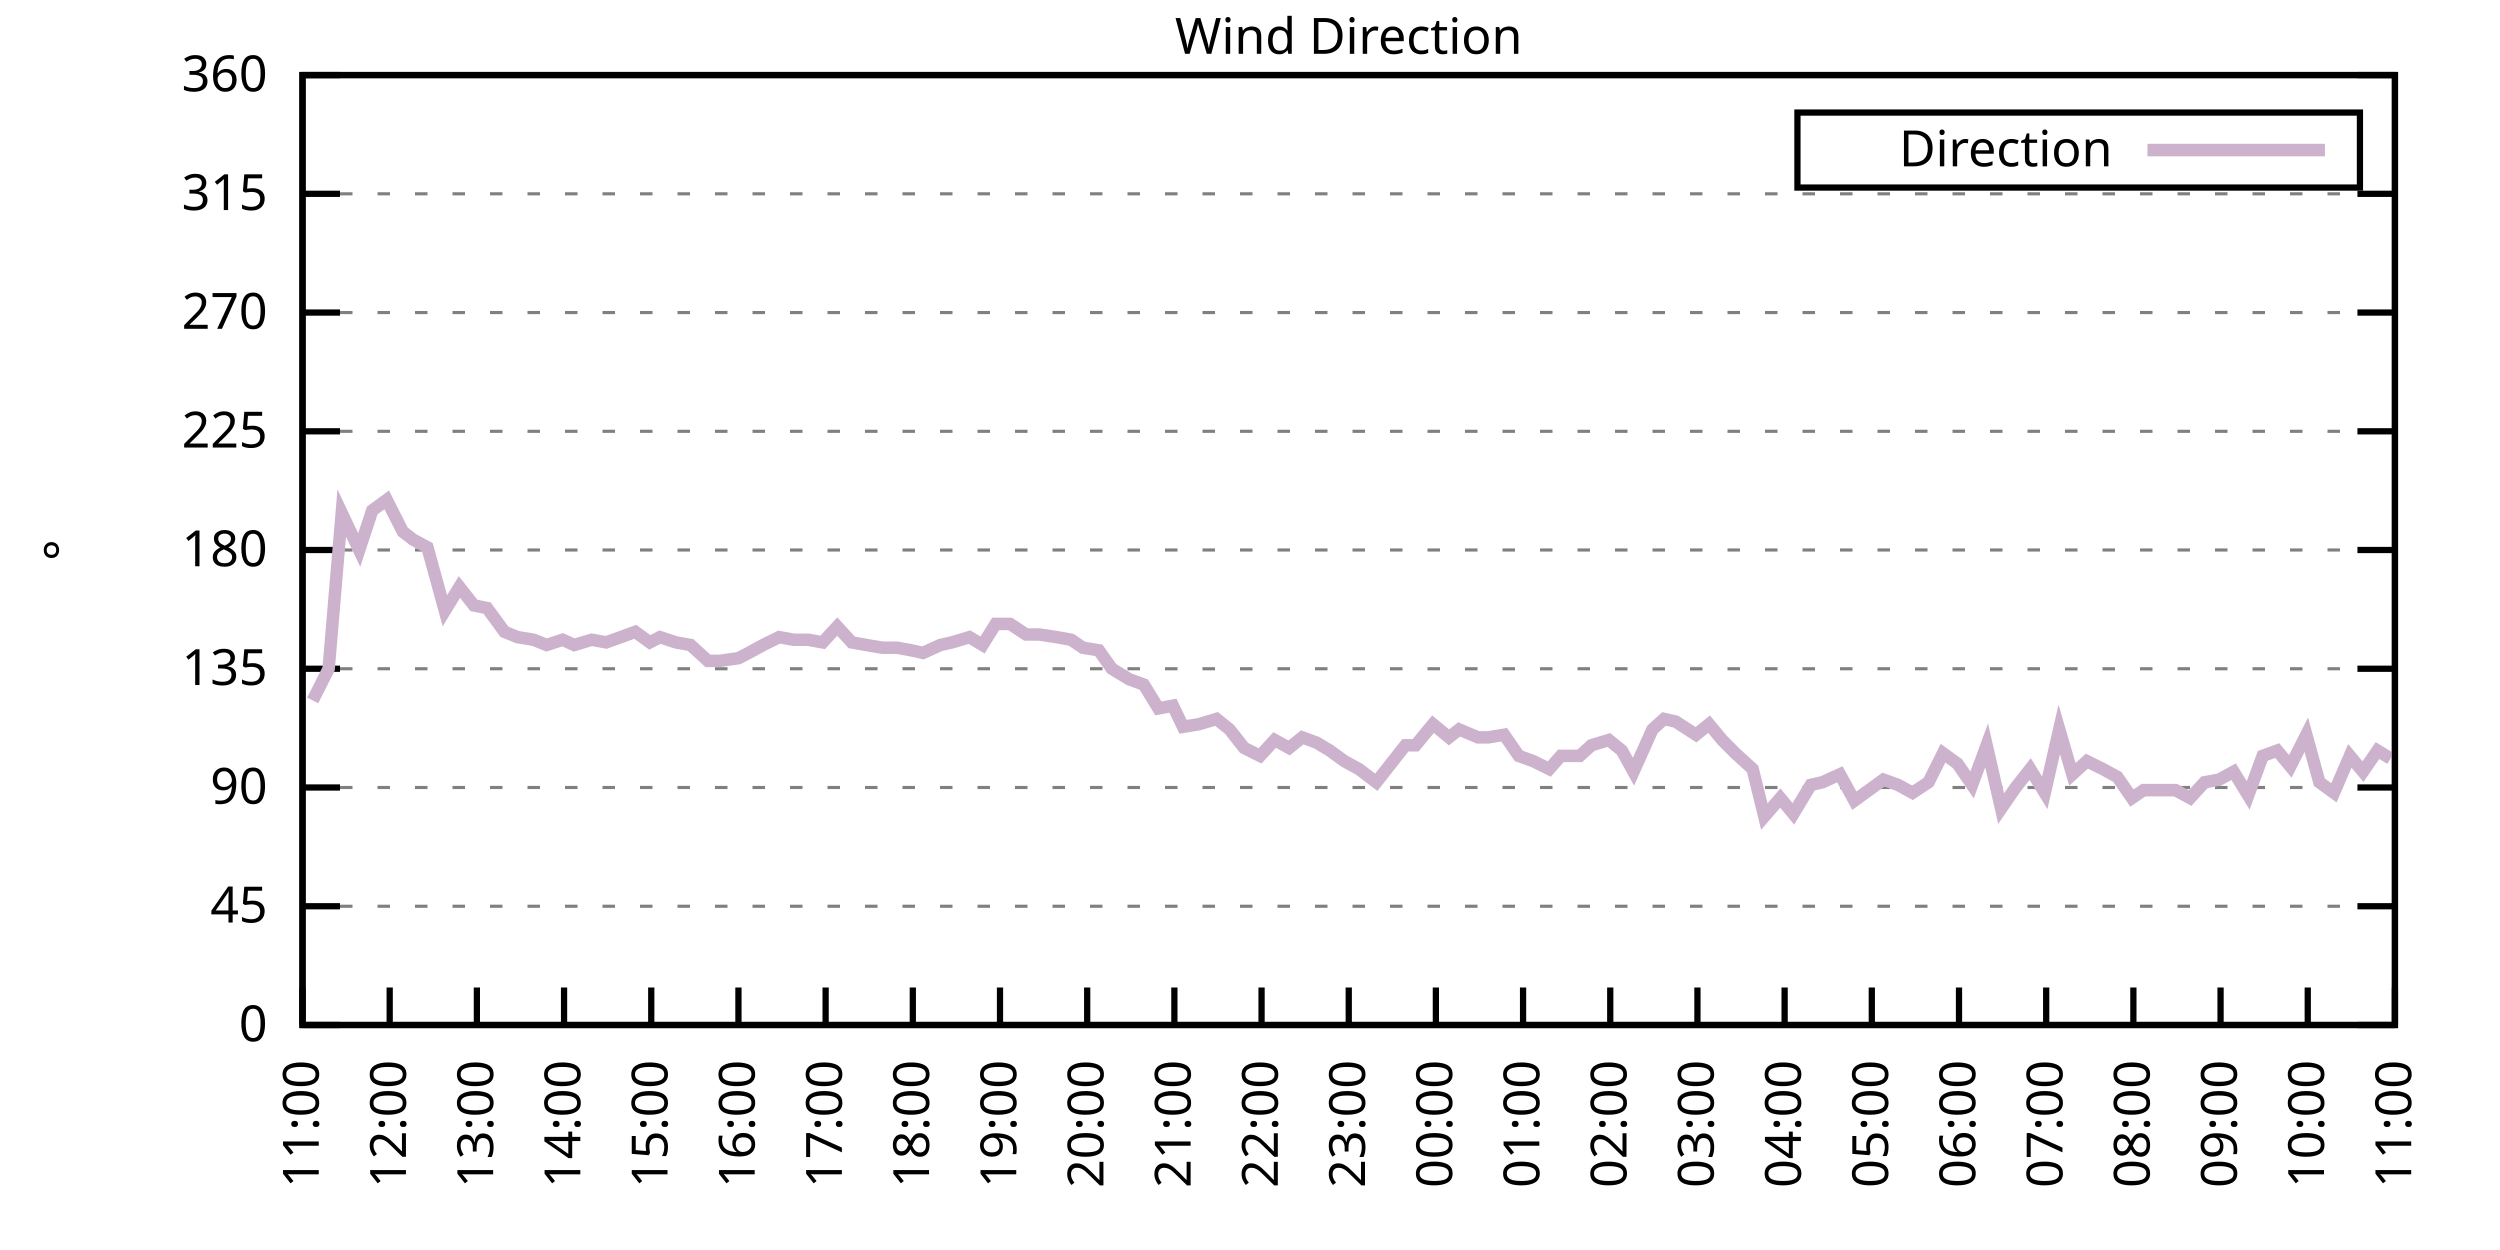
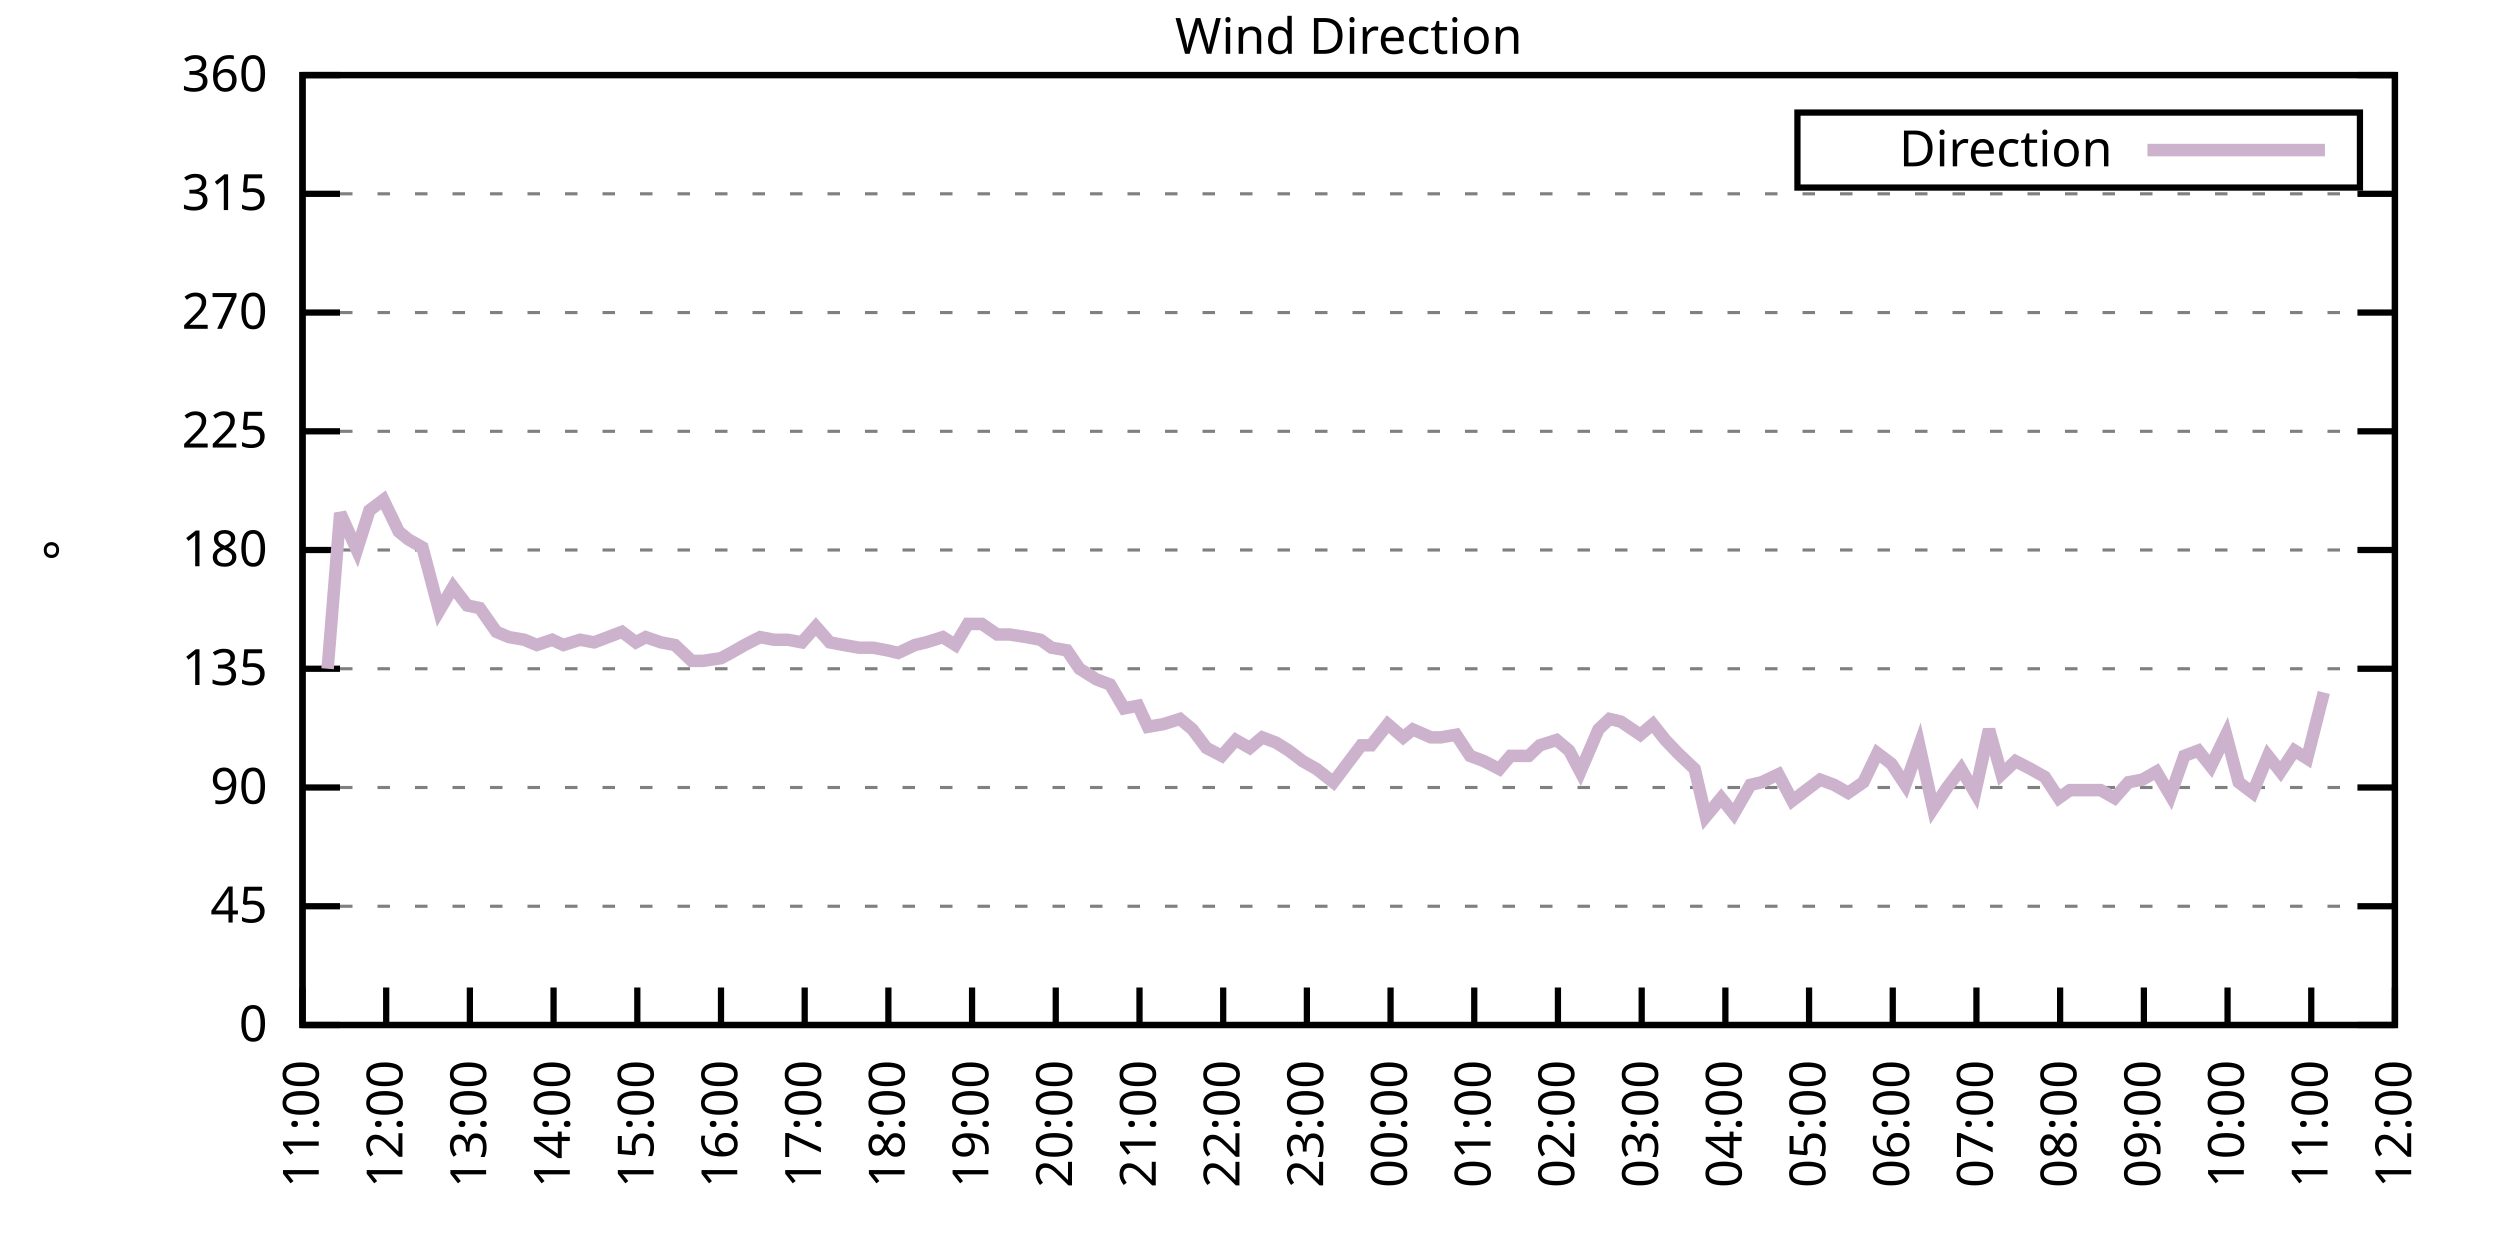
<svg xmlns="http://www.w3.org/2000/svg" xmlns:xlink="http://www.w3.org/1999/xlink" width="400" height="200" viewBox="0 0 400 200">
  <g id="gnuplot_canvas">
    <rect x="0" y="0" width="400" height="200" fill="none" />
    <defs>
      <circle id="gpDot" r="0.5" stroke-width="0.5" stroke="currentColor" />
      <path id="gpPt0" stroke-width="0.333" stroke="currentColor" d="M-1,0 h2 M0,-1 v2" />
      <path id="gpPt1" stroke-width="0.333" stroke="currentColor" d="M-1,-1 L1,1 M1,-1 L-1,1" />
      <path id="gpPt2" stroke-width="0.333" stroke="currentColor" d="M-1,0 L1,0 M0,-1 L0,1 M-1,-1 L1,1 M-1,1 L1,-1" />
      <rect id="gpPt3" stroke-width="0.333" stroke="currentColor" x="-1" y="-1" width="2" height="2" />
      <rect id="gpPt4" stroke-width="0.333" stroke="currentColor" fill="currentColor" x="-1" y="-1" width="2" height="2" />
      <circle id="gpPt5" stroke-width="0.333" stroke="currentColor" cx="0" cy="0" r="1" />
      <use xlink:href="#gpPt5" id="gpPt6" fill="currentColor" stroke="none" />
      <path id="gpPt7" stroke-width="0.333" stroke="currentColor" d="M0,-1.33 L-1.33,0.67 L1.33,0.67 z" />
      <use xlink:href="#gpPt7" id="gpPt8" fill="currentColor" stroke="none" />
      <use xlink:href="#gpPt7" id="gpPt9" stroke="currentColor" transform="rotate(180)" />
      <use xlink:href="#gpPt9" id="gpPt10" fill="currentColor" stroke="none" />
      <use xlink:href="#gpPt3" id="gpPt11" stroke="currentColor" transform="rotate(45)" />
      <use xlink:href="#gpPt11" id="gpPt12" fill="currentColor" stroke="none" />
      <path id="gpPt13" stroke-width="0.333" stroke="currentColor" d="M0,1.330 L1.265,0.411 L0.782,-1.067 L-0.782,-1.076 L-1.265,0.411 z" />
      <use xlink:href="#gpPt13" id="gpPt14" fill="currentColor" stroke="none" />
      <filter id="textbox" filterUnits="objectBoundingBox" x="0" y="0" height="1" width="1">
        <feFlood flood-color="white" flood-opacity="1" result="bgnd" />
        <feComposite in="SourceGraphic" in2="bgnd" operator="atop" />
      </filter>
      <filter id="greybox" filterUnits="objectBoundingBox" x="0" y="0" height="1" width="1">
        <feFlood flood-color="lightgrey" flood-opacity="1" result="grey" />
        <feComposite in="SourceGraphic" in2="grey" operator="atop" />
      </filter>
    </defs>
    <g fill="none" color="white" stroke="currentColor" stroke-width="1.00" stroke-linecap="butt" stroke-linejoin="miter">
</g>
    <g fill="none" color="black" stroke="currentColor" stroke-width="1.00" stroke-linecap="butt" stroke-linejoin="miter">
      <g stroke="none" shape-rendering="crispEdges">
        <polygon fill="rgb(255, 255, 255)" points="48.40,164.00 383.18,164.00 383.18,12.02 48.40,12.02 " />
      </g>
    </g>
    <g fill="none" color="black" stroke="currentColor" stroke-width="1.00" stroke-linecap="butt" stroke-linejoin="miter">
</g>
    <g fill="none" color="black" stroke="black" stroke-width="0.50" stroke-linecap="butt" stroke-linejoin="miter">
</g>
    <g fill="none" color="gray" stroke="currentColor" stroke-width="0.50" stroke-linecap="butt" stroke-linejoin="miter">
      <path stroke="gray" stroke-dasharray="2,4" class="gridline" d="M48.40,164.00 L383.19,164.00  " />
    </g>
    <g fill="none" color="gray" stroke="gray" stroke-width="1.00" stroke-linecap="butt" stroke-linejoin="miter">
</g>
    <g fill="none" color="black" stroke="currentColor" stroke-width="1.00" stroke-linecap="butt" stroke-linejoin="miter">
      <path stroke="black" d="M48.40,164.00 L54.40,164.00 M383.19,164.00 L377.19,164.00  " />
      <g transform="translate(42.80,166.60)" stroke="none" fill="black" font-family="Sans" font-size="8.00" text-anchor="end">
        <text>
          <tspan font-family="Sans"> 0</tspan>
        </text>
      </g>
    </g>
    <g fill="none" color="black" stroke="currentColor" stroke-width="1.00" stroke-linecap="butt" stroke-linejoin="miter">
</g>
    <g fill="none" color="black" stroke="black" stroke-width="0.50" stroke-linecap="butt" stroke-linejoin="miter">
</g>
    <g fill="none" color="gray" stroke="currentColor" stroke-width="0.50" stroke-linecap="butt" stroke-linejoin="miter">
      <path stroke="gray" stroke-dasharray="2,4" class="gridline" d="M48.40,145.00 L383.19,145.00  " />
    </g>
    <g fill="none" color="gray" stroke="gray" stroke-width="1.00" stroke-linecap="butt" stroke-linejoin="miter">
</g>
    <g fill="none" color="black" stroke="currentColor" stroke-width="1.00" stroke-linecap="butt" stroke-linejoin="miter">
      <path stroke="black" d="M48.40,145.00 L54.40,145.00 M383.19,145.00 L377.19,145.00  " />
      <g transform="translate(42.80,147.60)" stroke="none" fill="black" font-family="Sans" font-size="8.00" text-anchor="end">
        <text>
          <tspan font-family="Sans"> 45</tspan>
        </text>
      </g>
    </g>
    <g fill="none" color="black" stroke="currentColor" stroke-width="1.00" stroke-linecap="butt" stroke-linejoin="miter">
</g>
    <g fill="none" color="black" stroke="black" stroke-width="0.50" stroke-linecap="butt" stroke-linejoin="miter">
</g>
    <g fill="none" color="gray" stroke="currentColor" stroke-width="0.50" stroke-linecap="butt" stroke-linejoin="miter">
      <path stroke="gray" stroke-dasharray="2,4" class="gridline" d="M48.40,126.00 L383.19,126.00  " />
    </g>
    <g fill="none" color="gray" stroke="gray" stroke-width="1.00" stroke-linecap="butt" stroke-linejoin="miter">
</g>
    <g fill="none" color="black" stroke="currentColor" stroke-width="1.00" stroke-linecap="butt" stroke-linejoin="miter">
      <path stroke="black" d="M48.40,126.00 L54.40,126.00 M383.19,126.00 L377.19,126.00  " />
      <g transform="translate(42.80,128.60)" stroke="none" fill="black" font-family="Sans" font-size="8.00" text-anchor="end">
        <text>
          <tspan font-family="Sans"> 90</tspan>
        </text>
      </g>
    </g>
    <g fill="none" color="black" stroke="currentColor" stroke-width="1.00" stroke-linecap="butt" stroke-linejoin="miter">
</g>
    <g fill="none" color="black" stroke="black" stroke-width="0.50" stroke-linecap="butt" stroke-linejoin="miter">
</g>
    <g fill="none" color="gray" stroke="currentColor" stroke-width="0.50" stroke-linecap="butt" stroke-linejoin="miter">
      <path stroke="gray" stroke-dasharray="2,4" class="gridline" d="M48.40,107.00 L383.19,107.00  " />
    </g>
    <g fill="none" color="gray" stroke="gray" stroke-width="1.00" stroke-linecap="butt" stroke-linejoin="miter">
</g>
    <g fill="none" color="black" stroke="currentColor" stroke-width="1.00" stroke-linecap="butt" stroke-linejoin="miter">
      <path stroke="black" d="M48.40,107.00 L54.40,107.00 M383.19,107.00 L377.19,107.00  " />
      <g transform="translate(42.80,109.60)" stroke="none" fill="black" font-family="Sans" font-size="8.00" text-anchor="end">
        <text>
          <tspan font-family="Sans"> 135</tspan>
        </text>
      </g>
    </g>
    <g fill="none" color="black" stroke="currentColor" stroke-width="1.00" stroke-linecap="butt" stroke-linejoin="miter">
</g>
    <g fill="none" color="black" stroke="black" stroke-width="0.50" stroke-linecap="butt" stroke-linejoin="miter">
</g>
    <g fill="none" color="gray" stroke="currentColor" stroke-width="0.50" stroke-linecap="butt" stroke-linejoin="miter">
      <path stroke="gray" stroke-dasharray="2,4" class="gridline" d="M48.40,88.00 L383.19,88.00  " />
    </g>
    <g fill="none" color="gray" stroke="gray" stroke-width="1.00" stroke-linecap="butt" stroke-linejoin="miter">
</g>
    <g fill="none" color="black" stroke="currentColor" stroke-width="1.00" stroke-linecap="butt" stroke-linejoin="miter">
      <path stroke="black" d="M48.40,88.00 L54.40,88.00 M383.19,88.00 L377.19,88.00  " />
      <g transform="translate(42.80,90.60)" stroke="none" fill="black" font-family="Sans" font-size="8.00" text-anchor="end">
        <text>
          <tspan font-family="Sans"> 180</tspan>
        </text>
      </g>
    </g>
    <g fill="none" color="black" stroke="currentColor" stroke-width="1.00" stroke-linecap="butt" stroke-linejoin="miter">
</g>
    <g fill="none" color="black" stroke="black" stroke-width="0.50" stroke-linecap="butt" stroke-linejoin="miter">
</g>
    <g fill="none" color="gray" stroke="currentColor" stroke-width="0.50" stroke-linecap="butt" stroke-linejoin="miter">
      <path stroke="gray" stroke-dasharray="2,4" class="gridline" d="M48.40,69.01 L383.19,69.01  " />
    </g>
    <g fill="none" color="gray" stroke="gray" stroke-width="1.00" stroke-linecap="butt" stroke-linejoin="miter">
</g>
    <g fill="none" color="black" stroke="currentColor" stroke-width="1.00" stroke-linecap="butt" stroke-linejoin="miter">
      <path stroke="black" d="M48.40,69.01 L54.40,69.01 M383.19,69.01 L377.19,69.01  " />
      <g transform="translate(42.80,71.61)" stroke="none" fill="black" font-family="Sans" font-size="8.00" text-anchor="end">
        <text>
          <tspan font-family="Sans"> 225</tspan>
        </text>
      </g>
    </g>
    <g fill="none" color="black" stroke="currentColor" stroke-width="1.00" stroke-linecap="butt" stroke-linejoin="miter">
</g>
    <g fill="none" color="black" stroke="black" stroke-width="0.50" stroke-linecap="butt" stroke-linejoin="miter">
</g>
    <g fill="none" color="gray" stroke="currentColor" stroke-width="0.50" stroke-linecap="butt" stroke-linejoin="miter">
      <path stroke="gray" stroke-dasharray="2,4" class="gridline" d="M48.40,50.01 L383.19,50.01  " />
    </g>
    <g fill="none" color="gray" stroke="gray" stroke-width="1.00" stroke-linecap="butt" stroke-linejoin="miter">
</g>
    <g fill="none" color="black" stroke="currentColor" stroke-width="1.00" stroke-linecap="butt" stroke-linejoin="miter">
      <path stroke="black" d="M48.40,50.01 L54.40,50.01 M383.19,50.01 L377.19,50.01  " />
      <g transform="translate(42.80,52.61)" stroke="none" fill="black" font-family="Sans" font-size="8.00" text-anchor="end">
        <text>
          <tspan font-family="Sans"> 270</tspan>
        </text>
      </g>
    </g>
    <g fill="none" color="black" stroke="currentColor" stroke-width="1.00" stroke-linecap="butt" stroke-linejoin="miter">
</g>
    <g fill="none" color="black" stroke="black" stroke-width="0.50" stroke-linecap="butt" stroke-linejoin="miter">
</g>
    <g fill="none" color="gray" stroke="currentColor" stroke-width="0.50" stroke-linecap="butt" stroke-linejoin="miter">
      <path stroke="gray" stroke-dasharray="2,4" class="gridline" d="M48.40,31.01 L383.19,31.01  " />
    </g>
    <g fill="none" color="gray" stroke="gray" stroke-width="1.00" stroke-linecap="butt" stroke-linejoin="miter">
</g>
    <g fill="none" color="black" stroke="currentColor" stroke-width="1.00" stroke-linecap="butt" stroke-linejoin="miter">
      <path stroke="black" d="M48.40,31.01 L54.40,31.01 M383.19,31.01 L377.19,31.01  " />
      <g transform="translate(42.80,33.61)" stroke="none" fill="black" font-family="Sans" font-size="8.00" text-anchor="end">
        <text>
          <tspan font-family="Sans"> 315</tspan>
        </text>
      </g>
    </g>
    <g fill="none" color="black" stroke="currentColor" stroke-width="1.00" stroke-linecap="butt" stroke-linejoin="miter">
</g>
    <g fill="none" color="black" stroke="black" stroke-width="0.50" stroke-linecap="butt" stroke-linejoin="miter">
</g>
    <g fill="none" color="gray" stroke="currentColor" stroke-width="0.50" stroke-linecap="butt" stroke-linejoin="miter">
      <path stroke="gray" stroke-dasharray="2,4" class="gridline" d="M48.40,12.01 L383.19,12.01  " />
    </g>
    <g fill="none" color="gray" stroke="gray" stroke-width="1.00" stroke-linecap="butt" stroke-linejoin="miter">
</g>
    <g fill="none" color="black" stroke="currentColor" stroke-width="1.00" stroke-linecap="butt" stroke-linejoin="miter">
      <path stroke="black" d="M48.40,12.01 L54.40,12.01 M383.19,12.01 L377.19,12.01  " />
      <g transform="translate(42.80,14.61)" stroke="none" fill="black" font-family="Sans" font-size="8.00" text-anchor="end">
        <text>
          <tspan font-family="Sans"> 360</tspan>
        </text>
      </g>
    </g>
    <g fill="none" color="black" stroke="currentColor" stroke-width="1.00" stroke-linecap="butt" stroke-linejoin="miter">
      <path stroke="black" d="M48.40,164.00 L48.40,158.00  " />
      <g transform="translate(51.00,169.60) rotate(270.00)" stroke="none" fill="black" font-family="Sans" font-size="8.00" text-anchor="end">
        <text>
          <tspan font-family="Sans">11:00</tspan>
        </text>
      </g>
    </g>
    <g fill="none" color="black" stroke="currentColor" stroke-width="1.00" stroke-linecap="butt" stroke-linejoin="miter">
-       <path stroke="black" d="M62.35,164.00 L62.35,158.00  " />
-       <g transform="translate(64.95,169.60) rotate(270.00)" stroke="none" fill="black" font-family="Sans" font-size="8.00" text-anchor="end">
+       <path stroke="black" d="M61.79,164.00 L61.79,158.00  " />
+       <g transform="translate(64.39,169.60) rotate(270.00)" stroke="none" fill="black" font-family="Sans" font-size="8.00" text-anchor="end">
        <text>
          <tspan font-family="Sans">12:00</tspan>
        </text>
      </g>
    </g>
    <g fill="none" color="black" stroke="currentColor" stroke-width="1.00" stroke-linecap="butt" stroke-linejoin="miter">
-       <path stroke="black" d="M76.30,164.00 L76.30,158.00  " />
-       <g transform="translate(78.90,169.60) rotate(270.00)" stroke="none" fill="black" font-family="Sans" font-size="8.00" text-anchor="end">
+       <path stroke="black" d="M75.18,164.00 L75.18,158.00  " />
+       <g transform="translate(77.78,169.60) rotate(270.00)" stroke="none" fill="black" font-family="Sans" font-size="8.00" text-anchor="end">
        <text>
          <tspan font-family="Sans">13:00</tspan>
        </text>
      </g>
    </g>
    <g fill="none" color="black" stroke="currentColor" stroke-width="1.00" stroke-linecap="butt" stroke-linejoin="miter">
-       <path stroke="black" d="M90.25,164.00 L90.25,158.00  " />
-       <g transform="translate(92.85,169.60) rotate(270.00)" stroke="none" fill="black" font-family="Sans" font-size="8.00" text-anchor="end">
+       <path stroke="black" d="M88.57,164.00 L88.57,158.00  " />
+       <g transform="translate(91.17,169.60) rotate(270.00)" stroke="none" fill="black" font-family="Sans" font-size="8.00" text-anchor="end">
        <text>
          <tspan font-family="Sans">14:00</tspan>
        </text>
      </g>
    </g>
    <g fill="none" color="black" stroke="currentColor" stroke-width="1.00" stroke-linecap="butt" stroke-linejoin="miter">
-       <path stroke="black" d="M104.20,164.00 L104.20,158.00  " />
-       <g transform="translate(106.80,169.60) rotate(270.00)" stroke="none" fill="black" font-family="Sans" font-size="8.00" text-anchor="end">
+       <path stroke="black" d="M101.97,164.00 L101.97,158.00  " />
+       <g transform="translate(104.57,169.60) rotate(270.00)" stroke="none" fill="black" font-family="Sans" font-size="8.00" text-anchor="end">
        <text>
          <tspan font-family="Sans">15:00</tspan>
        </text>
      </g>
    </g>
    <g fill="none" color="black" stroke="currentColor" stroke-width="1.00" stroke-linecap="butt" stroke-linejoin="miter">
-       <path stroke="black" d="M118.15,164.00 L118.15,158.00  " />
-       <g transform="translate(120.75,169.60) rotate(270.00)" stroke="none" fill="black" font-family="Sans" font-size="8.00" text-anchor="end">
+       <path stroke="black" d="M115.36,164.00 L115.36,158.00  " />
+       <g transform="translate(117.96,169.60) rotate(270.00)" stroke="none" fill="black" font-family="Sans" font-size="8.00" text-anchor="end">
        <text>
          <tspan font-family="Sans">16:00</tspan>
        </text>
      </g>
    </g>
    <g fill="none" color="black" stroke="currentColor" stroke-width="1.00" stroke-linecap="butt" stroke-linejoin="miter">
-       <path stroke="black" d="M132.10,164.00 L132.10,158.00  " />
-       <g transform="translate(134.70,169.60) rotate(270.00)" stroke="none" fill="black" font-family="Sans" font-size="8.00" text-anchor="end">
+       <path stroke="black" d="M128.75,164.00 L128.75,158.00  " />
+       <g transform="translate(131.35,169.60) rotate(270.00)" stroke="none" fill="black" font-family="Sans" font-size="8.00" text-anchor="end">
        <text>
          <tspan font-family="Sans">17:00</tspan>
        </text>
      </g>
    </g>
    <g fill="none" color="black" stroke="currentColor" stroke-width="1.00" stroke-linecap="butt" stroke-linejoin="miter">
-       <path stroke="black" d="M146.05,164.00 L146.05,158.00  " />
-       <g transform="translate(148.65,169.60) rotate(270.00)" stroke="none" fill="black" font-family="Sans" font-size="8.00" text-anchor="end">
+       <path stroke="black" d="M142.14,164.00 L142.14,158.00  " />
+       <g transform="translate(144.74,169.60) rotate(270.00)" stroke="none" fill="black" font-family="Sans" font-size="8.00" text-anchor="end">
        <text>
          <tspan font-family="Sans">18:00</tspan>
        </text>
      </g>
    </g>
    <g fill="none" color="black" stroke="currentColor" stroke-width="1.00" stroke-linecap="butt" stroke-linejoin="miter">
-       <path stroke="black" d="M160.00,164.00 L160.00,158.00  " />
-       <g transform="translate(162.60,169.60) rotate(270.00)" stroke="none" fill="black" font-family="Sans" font-size="8.00" text-anchor="end">
+       <path stroke="black" d="M155.53,164.00 L155.53,158.00  " />
+       <g transform="translate(158.13,169.60) rotate(270.00)" stroke="none" fill="black" font-family="Sans" font-size="8.00" text-anchor="end">
        <text>
          <tspan font-family="Sans">19:00</tspan>
        </text>
      </g>
    </g>
    <g fill="none" color="black" stroke="currentColor" stroke-width="1.00" stroke-linecap="butt" stroke-linejoin="miter">
-       <path stroke="black" d="M173.95,164.00 L173.95,158.00  " />
-       <g transform="translate(176.55,169.60) rotate(270.00)" stroke="none" fill="black" font-family="Sans" font-size="8.00" text-anchor="end">
+       <path stroke="black" d="M168.92,164.00 L168.92,158.00  " />
+       <g transform="translate(171.52,169.60) rotate(270.00)" stroke="none" fill="black" font-family="Sans" font-size="8.00" text-anchor="end">
        <text>
          <tspan font-family="Sans">20:00</tspan>
        </text>
      </g>
    </g>
    <g fill="none" color="black" stroke="currentColor" stroke-width="1.00" stroke-linecap="butt" stroke-linejoin="miter">
-       <path stroke="black" d="M187.90,164.00 L187.90,158.00  " />
-       <g transform="translate(190.50,169.60) rotate(270.00)" stroke="none" fill="black" font-family="Sans" font-size="8.00" text-anchor="end">
+       <path stroke="black" d="M182.32,164.00 L182.32,158.00  " />
+       <g transform="translate(184.92,169.60) rotate(270.00)" stroke="none" fill="black" font-family="Sans" font-size="8.00" text-anchor="end">
        <text>
          <tspan font-family="Sans">21:00</tspan>
        </text>
      </g>
    </g>
    <g fill="none" color="black" stroke="currentColor" stroke-width="1.00" stroke-linecap="butt" stroke-linejoin="miter">
-       <path stroke="black" d="M201.85,164.00 L201.85,158.00  " />
-       <g transform="translate(204.45,169.60) rotate(270.00)" stroke="none" fill="black" font-family="Sans" font-size="8.00" text-anchor="end">
+       <path stroke="black" d="M195.71,164.00 L195.71,158.00  " />
+       <g transform="translate(198.31,169.60) rotate(270.00)" stroke="none" fill="black" font-family="Sans" font-size="8.00" text-anchor="end">
        <text>
          <tspan font-family="Sans">22:00</tspan>
        </text>
      </g>
    </g>
    <g fill="none" color="black" stroke="currentColor" stroke-width="1.00" stroke-linecap="butt" stroke-linejoin="miter">
-       <path stroke="black" d="M215.80,164.00 L215.80,158.00  " />
-       <g transform="translate(218.40,169.60) rotate(270.00)" stroke="none" fill="black" font-family="Sans" font-size="8.00" text-anchor="end">
+       <path stroke="black" d="M209.10,164.00 L209.10,158.00  " />
+       <g transform="translate(211.70,169.60) rotate(270.00)" stroke="none" fill="black" font-family="Sans" font-size="8.00" text-anchor="end">
        <text>
          <tspan font-family="Sans">23:00</tspan>
        </text>
      </g>
    </g>
    <g fill="none" color="black" stroke="currentColor" stroke-width="1.00" stroke-linecap="butt" stroke-linejoin="miter">
-       <path stroke="black" d="M229.74,164.00 L229.74,158.00  " />
-       <g transform="translate(232.34,169.60) rotate(270.00)" stroke="none" fill="black" font-family="Sans" font-size="8.00" text-anchor="end">
+       <path stroke="black" d="M222.49,164.00 L222.49,158.00  " />
+       <g transform="translate(225.09,169.60) rotate(270.00)" stroke="none" fill="black" font-family="Sans" font-size="8.00" text-anchor="end">
        <text>
          <tspan font-family="Sans">00:00</tspan>
        </text>
      </g>
    </g>
    <g fill="none" color="black" stroke="currentColor" stroke-width="1.00" stroke-linecap="butt" stroke-linejoin="miter">
-       <path stroke="black" d="M243.69,164.00 L243.69,158.00  " />
-       <g transform="translate(246.29,169.60) rotate(270.00)" stroke="none" fill="black" font-family="Sans" font-size="8.00" text-anchor="end">
+       <path stroke="black" d="M235.88,164.00 L235.88,158.00  " />
+       <g transform="translate(238.48,169.60) rotate(270.00)" stroke="none" fill="black" font-family="Sans" font-size="8.00" text-anchor="end">
        <text>
          <tspan font-family="Sans">01:00</tspan>
        </text>
      </g>
    </g>
    <g fill="none" color="black" stroke="currentColor" stroke-width="1.00" stroke-linecap="butt" stroke-linejoin="miter">
-       <path stroke="black" d="M257.64,164.00 L257.64,158.00  " />
-       <g transform="translate(260.24,169.60) rotate(270.00)" stroke="none" fill="black" font-family="Sans" font-size="8.00" text-anchor="end">
+       <path stroke="black" d="M249.27,164.00 L249.27,158.00  " />
+       <g transform="translate(251.87,169.60) rotate(270.00)" stroke="none" fill="black" font-family="Sans" font-size="8.00" text-anchor="end">
        <text>
          <tspan font-family="Sans">02:00</tspan>
        </text>
      </g>
    </g>
    <g fill="none" color="black" stroke="currentColor" stroke-width="1.00" stroke-linecap="butt" stroke-linejoin="miter">
-       <path stroke="black" d="M271.59,164.00 L271.59,158.00  " />
-       <g transform="translate(274.19,169.60) rotate(270.00)" stroke="none" fill="black" font-family="Sans" font-size="8.00" text-anchor="end">
+       <path stroke="black" d="M262.67,164.00 L262.67,158.00  " />
+       <g transform="translate(265.27,169.60) rotate(270.00)" stroke="none" fill="black" font-family="Sans" font-size="8.00" text-anchor="end">
        <text>
          <tspan font-family="Sans">03:00</tspan>
        </text>
      </g>
    </g>
    <g fill="none" color="black" stroke="currentColor" stroke-width="1.00" stroke-linecap="butt" stroke-linejoin="miter">
-       <path stroke="black" d="M285.54,164.00 L285.54,158.00  " />
-       <g transform="translate(288.14,169.60) rotate(270.00)" stroke="none" fill="black" font-family="Sans" font-size="8.00" text-anchor="end">
+       <path stroke="black" d="M276.06,164.00 L276.06,158.00  " />
+       <g transform="translate(278.66,169.60) rotate(270.00)" stroke="none" fill="black" font-family="Sans" font-size="8.00" text-anchor="end">
        <text>
          <tspan font-family="Sans">04:00</tspan>
        </text>
      </g>
    </g>
    <g fill="none" color="black" stroke="currentColor" stroke-width="1.00" stroke-linecap="butt" stroke-linejoin="miter">
-       <path stroke="black" d="M299.49,164.00 L299.49,158.00  " />
-       <g transform="translate(302.09,169.60) rotate(270.00)" stroke="none" fill="black" font-family="Sans" font-size="8.00" text-anchor="end">
+       <path stroke="black" d="M289.45,164.00 L289.45,158.00  " />
+       <g transform="translate(292.05,169.60) rotate(270.00)" stroke="none" fill="black" font-family="Sans" font-size="8.00" text-anchor="end">
        <text>
          <tspan font-family="Sans">05:00</tspan>
        </text>
      </g>
    </g>
    <g fill="none" color="black" stroke="currentColor" stroke-width="1.00" stroke-linecap="butt" stroke-linejoin="miter">
-       <path stroke="black" d="M313.44,164.00 L313.44,158.00  " />
-       <g transform="translate(316.04,169.60) rotate(270.00)" stroke="none" fill="black" font-family="Sans" font-size="8.00" text-anchor="end">
+       <path stroke="black" d="M302.84,164.00 L302.84,158.00  " />
+       <g transform="translate(305.44,169.60) rotate(270.00)" stroke="none" fill="black" font-family="Sans" font-size="8.00" text-anchor="end">
        <text>
          <tspan font-family="Sans">06:00</tspan>
        </text>
      </g>
    </g>
    <g fill="none" color="black" stroke="currentColor" stroke-width="1.00" stroke-linecap="butt" stroke-linejoin="miter">
-       <path stroke="black" d="M327.39,164.00 L327.39,158.00  " />
-       <g transform="translate(329.99,169.60) rotate(270.00)" stroke="none" fill="black" font-family="Sans" font-size="8.00" text-anchor="end">
+       <path stroke="black" d="M316.23,164.00 L316.23,158.00  " />
+       <g transform="translate(318.83,169.60) rotate(270.00)" stroke="none" fill="black" font-family="Sans" font-size="8.00" text-anchor="end">
        <text>
          <tspan font-family="Sans">07:00</tspan>
        </text>
      </g>
    </g>
    <g fill="none" color="black" stroke="currentColor" stroke-width="1.00" stroke-linecap="butt" stroke-linejoin="miter">
-       <path stroke="black" d="M341.34,164.00 L341.34,158.00  " />
-       <g transform="translate(343.94,169.60) rotate(270.00)" stroke="none" fill="black" font-family="Sans" font-size="8.00" text-anchor="end">
+       <path stroke="black" d="M329.62,164.00 L329.62,158.00  " />
+       <g transform="translate(332.22,169.60) rotate(270.00)" stroke="none" fill="black" font-family="Sans" font-size="8.00" text-anchor="end">
        <text>
          <tspan font-family="Sans">08:00</tspan>
        </text>
      </g>
    </g>
    <g fill="none" color="black" stroke="currentColor" stroke-width="1.00" stroke-linecap="butt" stroke-linejoin="miter">
-       <path stroke="black" d="M355.29,164.00 L355.29,158.00  " />
-       <g transform="translate(357.89,169.60) rotate(270.00)" stroke="none" fill="black" font-family="Sans" font-size="8.00" text-anchor="end">
+       <path stroke="black" d="M343.02,164.00 L343.02,158.00  " />
+       <g transform="translate(345.62,169.60) rotate(270.00)" stroke="none" fill="black" font-family="Sans" font-size="8.00" text-anchor="end">
        <text>
          <tspan font-family="Sans">09:00</tspan>
        </text>
      </g>
    </g>
    <g fill="none" color="black" stroke="currentColor" stroke-width="1.00" stroke-linecap="butt" stroke-linejoin="miter">
-       <path stroke="black" d="M369.24,164.00 L369.24,158.00  " />
-       <g transform="translate(371.84,169.60) rotate(270.00)" stroke="none" fill="black" font-family="Sans" font-size="8.00" text-anchor="end">
+       <path stroke="black" d="M356.41,164.00 L356.41,158.00  " />
+       <g transform="translate(359.01,169.60) rotate(270.00)" stroke="none" fill="black" font-family="Sans" font-size="8.00" text-anchor="end">
        <text>
          <tspan font-family="Sans">10:00</tspan>
+         </text>
+       </g>
+     </g>
+     <g fill="none" color="black" stroke="currentColor" stroke-width="1.00" stroke-linecap="butt" stroke-linejoin="miter">
+       <path stroke="black" d="M369.80,164.00 L369.80,158.00  " />
+       <g transform="translate(372.40,169.60) rotate(270.00)" stroke="none" fill="black" font-family="Sans" font-size="8.00" text-anchor="end">
+         <text>
+           <tspan font-family="Sans">11:00</tspan>
        </text>
      </g>
    </g>
    <g fill="none" color="black" stroke="currentColor" stroke-width="1.00" stroke-linecap="butt" stroke-linejoin="miter">
      <path stroke="black" d="M383.19,164.00 L383.19,158.00  " />
      <g transform="translate(385.79,169.60) rotate(270.00)" stroke="none" fill="black" font-family="Sans" font-size="8.00" text-anchor="end">
        <text>
-           <tspan font-family="Sans">11:00</tspan>
+           <tspan font-family="Sans">12:00</tspan>
        </text>
      </g>
    </g>
    <g fill="none" color="black" stroke="currentColor" stroke-width="1.00" stroke-linecap="butt" stroke-linejoin="miter">
</g>
    <g fill="none" color="black" stroke="currentColor" stroke-width="1.00" stroke-linecap="butt" stroke-linejoin="miter">
      <path stroke="black" d="M48.40,12.01 L48.40,164.00 L383.19,164.00 L383.19,12.01 L48.40,12.01 Z  " />
    </g>
    <g fill="none" color="black" stroke="currentColor" stroke-width="1.00" stroke-linecap="butt" stroke-linejoin="miter">
</g>
    <g fill="none" color="black" stroke="currentColor" stroke-width="1.00" stroke-linecap="butt" stroke-linejoin="miter">
      <path stroke="black" d="M287.59,30.01 L287.59,18.01 L377.59,18.01 L377.59,30.01 L287.59,30.01 Z  " />
    </g>
    <g id="Wind_direction_plot_1">
      <g fill="none" color="white" stroke="black" stroke-width="2.00" stroke-linecap="butt" stroke-linejoin="miter">
</g>
      <g fill="none" color="black" stroke="currentColor" stroke-width="2.00" stroke-linecap="butt" stroke-linejoin="miter">
        <g transform="translate(337.99,26.61)" stroke="none" fill="black" font-family="Sans" font-size="8.00" text-anchor="end">
          <text>
            <tspan font-family="Sans">Direction</tspan>
          </text>
        </g>
      </g>
      <g fill="none" color="black" stroke="currentColor" stroke-width="2.00" stroke-linecap="butt" stroke-linejoin="miter">
-         <path stroke="rgb(204, 178, 204)" d="M343.59,24.01 L371.99,24.01 M50.03,112.07 L52.58,107.00 L54.68,82.09 L57.47,88.00 L59.56,81.67 L61.88,79.98   L64.44,85.05 L66.07,86.32 L68.39,87.58 L71.18,97.72 L73.51,93.92 L75.83,96.87 L77.93,97.29 L80.72,101.09   L82.81,101.94 L85.37,102.36 L87.46,103.20 L90.02,102.36 L91.88,103.20 L94.67,102.36 L96.99,102.78 L99.32,101.94   L101.64,101.09 L103.97,102.78 L105.59,101.94 L108.15,102.78 L110.48,103.20 L113.27,105.74 L115.13,105.74 L118.15,105.31   L119.78,104.47 L122.10,103.20 L124.66,101.94 L126.98,102.36 L129.31,102.36 L131.63,102.78 L133.96,100.25 L136.28,102.78   L138.61,103.20 L141.16,103.63 L143.49,103.63 L145.81,104.05 L147.67,104.47 L150.46,103.20 L152.32,102.78 L155.11,101.94   L157.21,103.20 L159.30,99.83 L161.62,99.83 L164.18,101.52 L166.27,101.52 L169.06,101.94 L171.39,102.36 L173.25,103.63   L175.81,104.05 L177.90,107.00 L180.69,108.69 L183.01,109.54 L185.34,113.34 L187.66,112.91 L189.29,116.29 L191.85,115.87   L194.64,115.03 L196.73,116.71 L199.06,119.67 L201.61,120.94 L203.94,118.40 L206.26,119.67 L208.36,117.98 L210.68,118.83   L212.77,120.09 L215.10,121.78 L217.42,123.05 L220.21,125.16 L222.54,122.20 L224.86,119.25 L226.49,119.25 L229.28,115.87   L231.84,117.98 L233.46,116.71 L236.49,117.98 L238.11,117.98 L240.67,117.56 L243.00,120.94 L245.32,121.78 L247.88,123.05   L249.74,120.94 L252.76,120.94 L254.62,119.25 L257.41,118.40 L259.50,120.09 L261.36,123.47 L264.39,116.71 L266.25,115.03   L268.11,115.45 L271.36,117.56 L273.45,115.87 L275.55,118.40 L277.64,120.51 L280.43,123.05 L282.29,130.65 L284.85,127.69   L286.94,130.22 L289.73,125.58 L291.59,125.16 L294.38,123.89 L296.70,128.11 L299.03,126.42 L301.35,124.74 L303.68,125.58   L306.00,126.85 L308.56,125.16 L310.88,120.51 L313.21,122.20 L315.53,125.58 L317.86,119.25 L320.18,129.38 L322.51,126.00   L324.83,123.05 L327.16,126.85 L329.48,116.71 L331.58,123.89 L333.90,121.78 L336.46,123.05 L338.78,124.31 L341.11,127.69   L342.97,126.42 L348.08,126.42 L350.41,127.69 L352.73,125.16 L355.06,124.74 L357.38,123.47 L359.71,127.27 L362.03,120.94   L364.36,120.09 L366.45,122.62 L369.01,117.56 L371.10,125.16 L373.43,126.85 L375.98,120.94 L378.08,123.47 L380.40,120.09   L382.49,121.36  " />
+         <path stroke="rgb(204, 178, 204)" d="M343.59,24.01 L371.99,24.01 M52.42,107.00 L54.43,82.09 L57.10,88.00 L59.11,81.67 L61.35,79.98 L63.80,85.05   L65.36,86.32 L67.59,87.58 L70.27,97.72 L72.50,93.92 L74.74,96.87 L76.75,97.29 L79.42,101.09 L81.43,101.94   L83.89,102.36 L85.90,103.20 L88.35,102.36 L90.14,103.20 L92.82,102.36 L95.05,102.78 L97.28,101.94 L99.51,101.09   L101.74,102.78 L103.31,101.94 L105.76,102.78 L107.99,103.20 L110.67,105.74 L112.46,105.74 L115.36,105.31 L116.92,104.47   L119.15,103.20 L121.61,101.94 L123.84,102.36 L126.07,102.36 L128.30,102.78 L130.54,100.25 L132.77,102.78 L135.00,103.20   L137.45,103.63 L139.69,103.63 L141.92,104.05 L143.70,104.47 L146.38,103.20 L148.17,102.78 L150.85,101.94 L152.85,103.20   L154.86,99.83 L157.10,99.83 L159.55,101.52 L161.56,101.52 L164.24,101.94 L166.47,102.36 L168.25,103.63 L170.71,104.05   L172.72,107.00 L175.40,108.69 L177.63,109.54 L179.86,113.34 L182.09,112.91 L183.66,116.29 L186.11,115.87 L188.79,115.03   L190.80,116.71 L193.03,119.67 L195.48,120.94 L197.72,118.40 L199.95,119.67 L201.96,117.98 L204.19,118.83 L206.20,120.09   L208.43,121.78 L210.66,123.05 L213.34,125.16 L215.57,122.20 L217.80,119.25 L219.37,119.25 L222.04,115.87 L224.50,117.98   L226.06,116.71 L228.96,117.98 L230.53,117.98 L232.98,117.56 L235.21,120.94 L237.44,121.78 L239.90,123.05 L241.69,120.94   L244.59,120.94 L246.37,119.25 L249.05,118.40 L251.06,120.09 L252.85,123.47 L255.75,116.71 L257.53,115.03 L259.32,115.45   L262.44,117.56 L264.45,115.87 L266.46,118.40 L268.47,120.51 L271.15,123.05 L272.93,130.65 L275.39,127.69 L277.40,130.22   L280.07,125.58 L281.86,125.16 L284.54,123.89 L286.77,128.11 L289.00,126.42 L291.23,124.74 L293.47,125.58 L295.70,126.85   L298.15,125.16 L300.39,120.51 L302.62,122.20 L304.85,125.58 L307.08,119.25 L309.31,129.38 L311.54,126.00 L313.78,123.05   L316.01,126.85 L318.24,116.71 L320.25,123.89 L322.48,121.78 L324.94,123.05 L327.17,124.31 L329.40,127.69 L331.19,126.42   L336.10,126.42 L338.33,127.69 L340.56,125.16 L342.79,124.74 L345.02,123.47 L347.26,127.27 L349.49,120.94 L351.72,120.09   L353.73,122.62 L356.18,117.56 L358.19,125.16 L360.42,126.85 L362.88,120.94 L364.89,123.47 L367.12,120.09 L369.13,121.36   L371.81,110.80  " />
      </g>
    </g>
    <g fill="none" color="black" stroke="currentColor" stroke-width="2.00" stroke-linecap="butt" stroke-linejoin="miter">
</g>
    <g fill="none" color="black" stroke="black" stroke-width="1.00" stroke-linecap="butt" stroke-linejoin="miter">
</g>
    <g fill="none" color="black" stroke="currentColor" stroke-width="1.00" stroke-linecap="butt" stroke-linejoin="miter">
      <path stroke="black" d="M48.40,12.01 L48.40,164.00 L383.19,164.00 L383.19,12.01 L48.40,12.01 Z  " />
      <g transform="translate(12.80,88.01) rotate(270.00)" stroke="none" fill="black" font-family="Sans" font-size="8.00" text-anchor="middle">
        <text>
          <tspan font-family="Sans">°</tspan>
        </text>
      </g>
    </g>
    <g fill="none" color="black" stroke="currentColor" stroke-width="1.00" stroke-linecap="butt" stroke-linejoin="miter">
</g>
    <g fill="none" color="black" stroke="currentColor" stroke-width="1.00" stroke-linecap="butt" stroke-linejoin="miter">
      <g transform="translate(215.79,8.61)" stroke="none" fill="black" font-family="Sans" font-size="8.00" text-anchor="middle">
        <text>
          <tspan font-family="Sans">Wind Direction</tspan>
        </text>
      </g>
    </g>
    <g fill="none" color="black" stroke="currentColor" stroke-width="1.00" stroke-linecap="butt" stroke-linejoin="miter">
</g>
  </g>
</svg>
